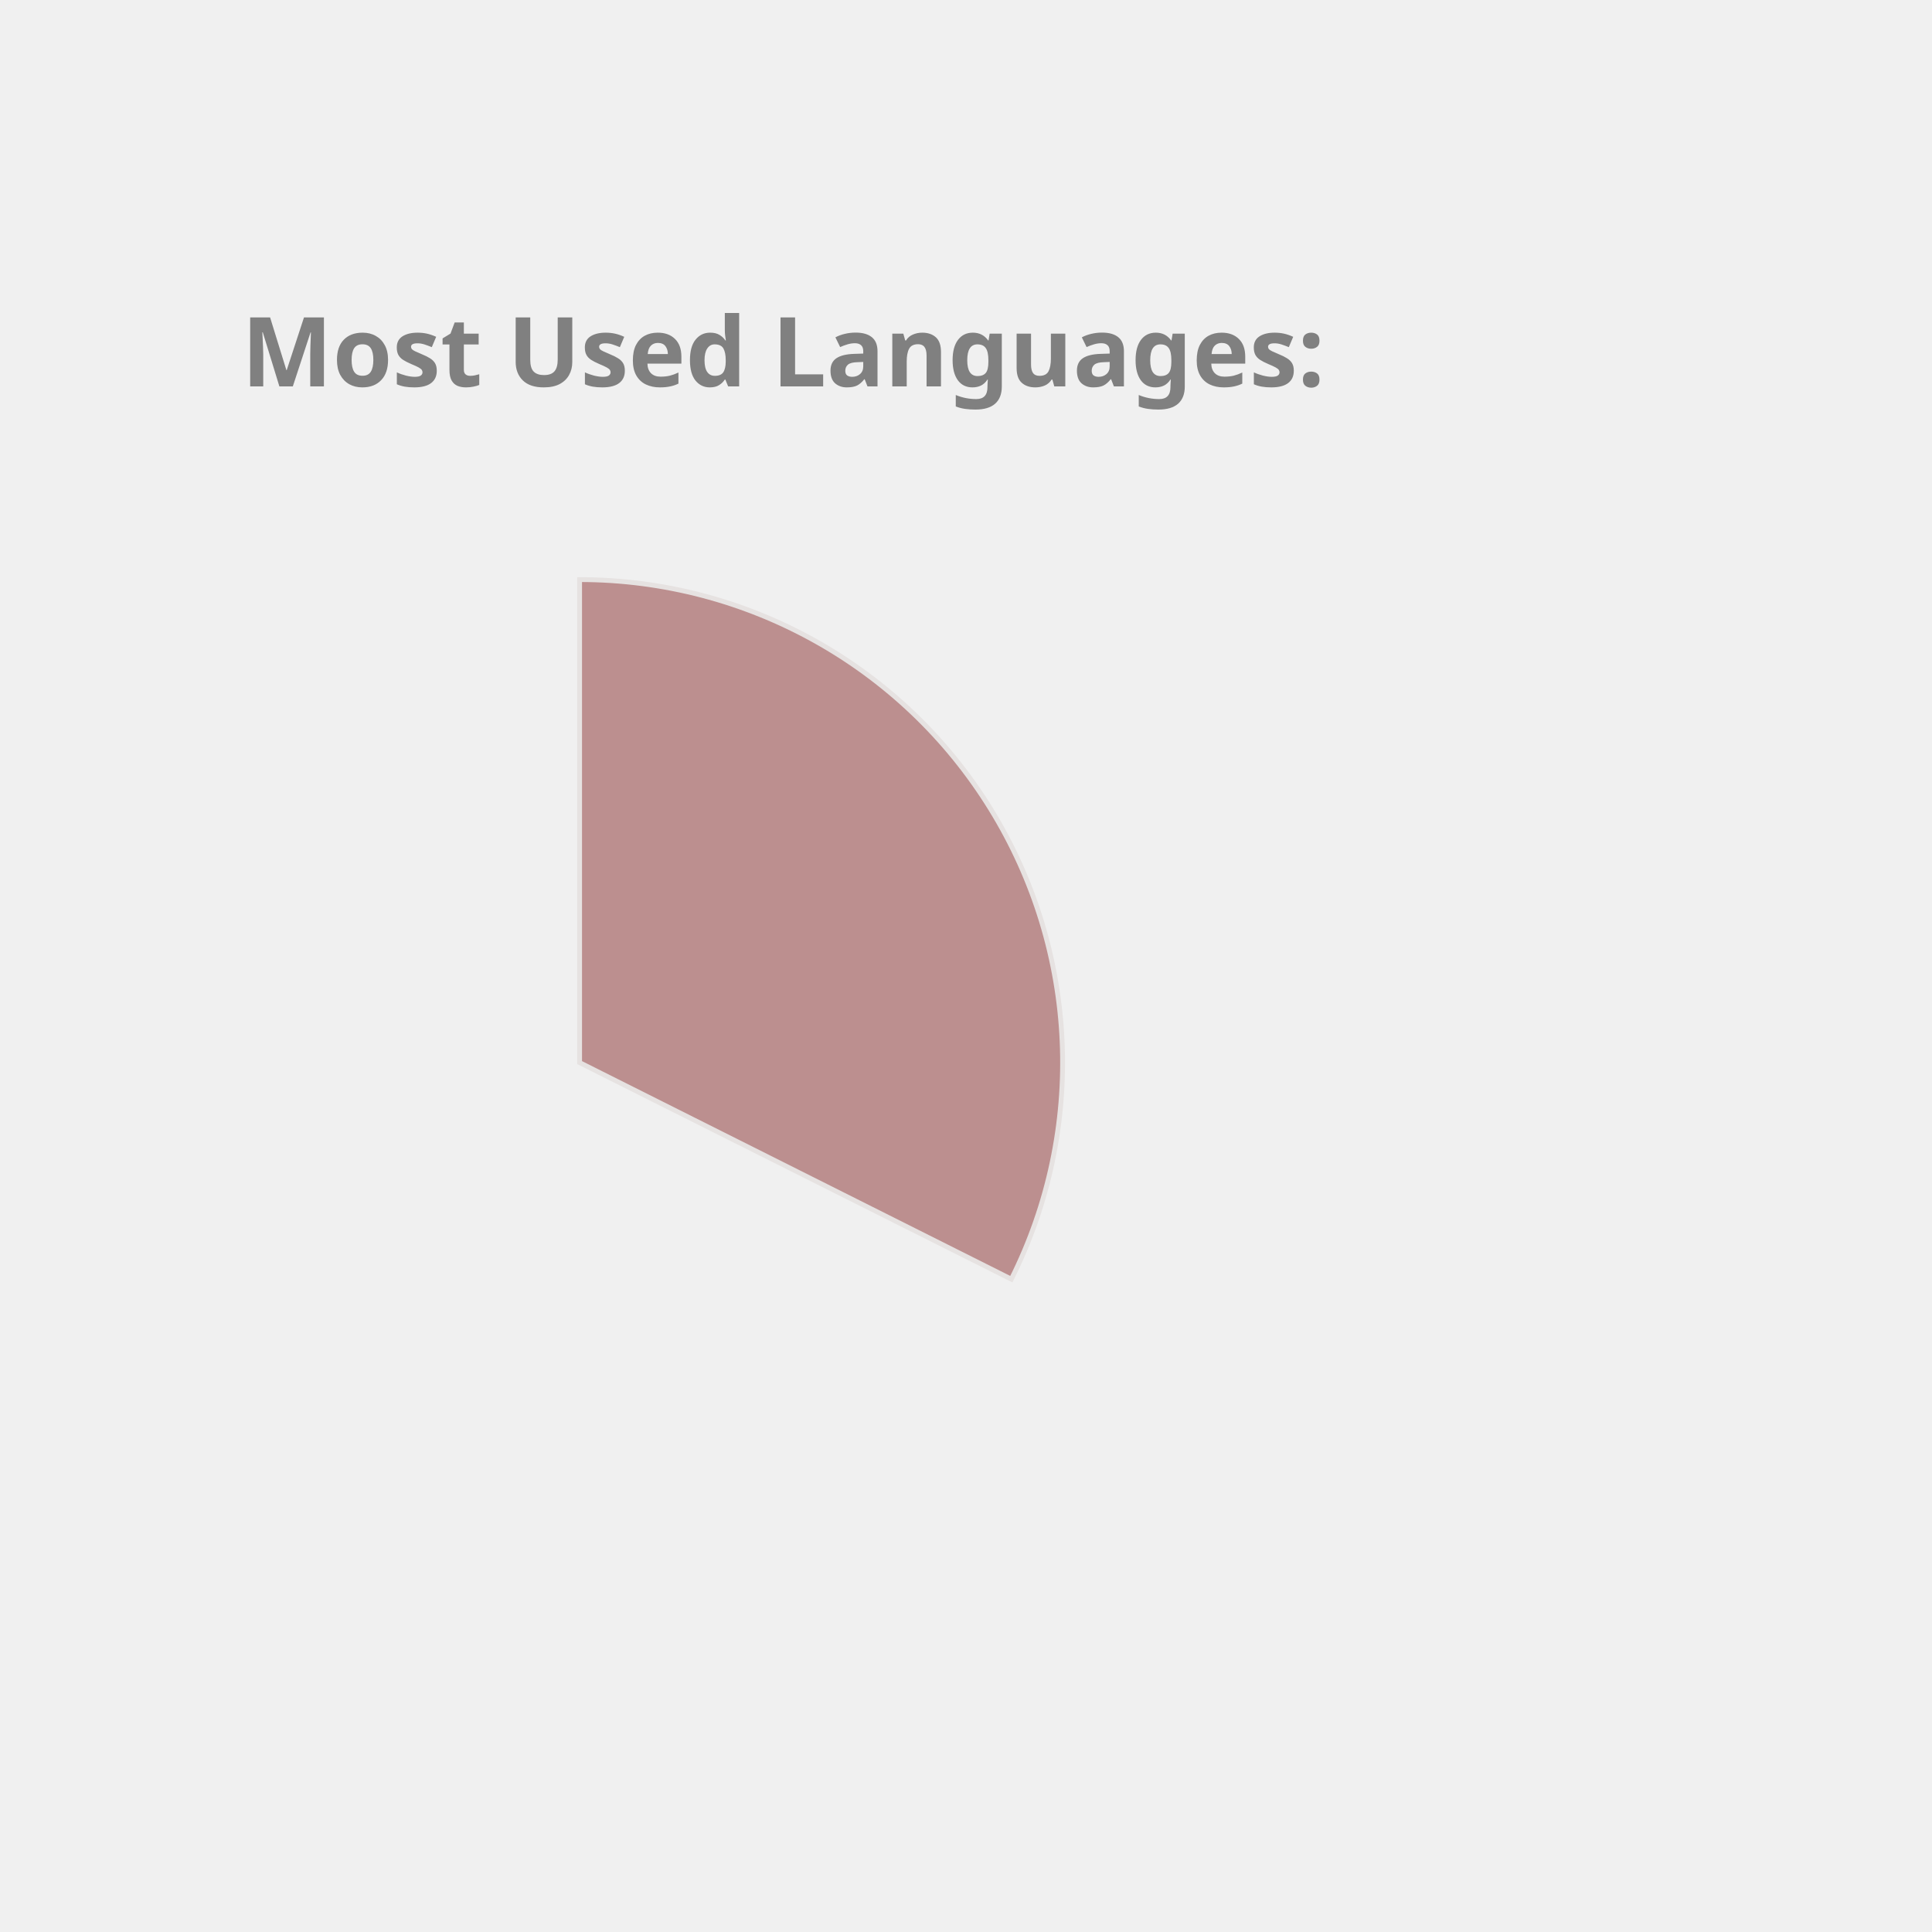
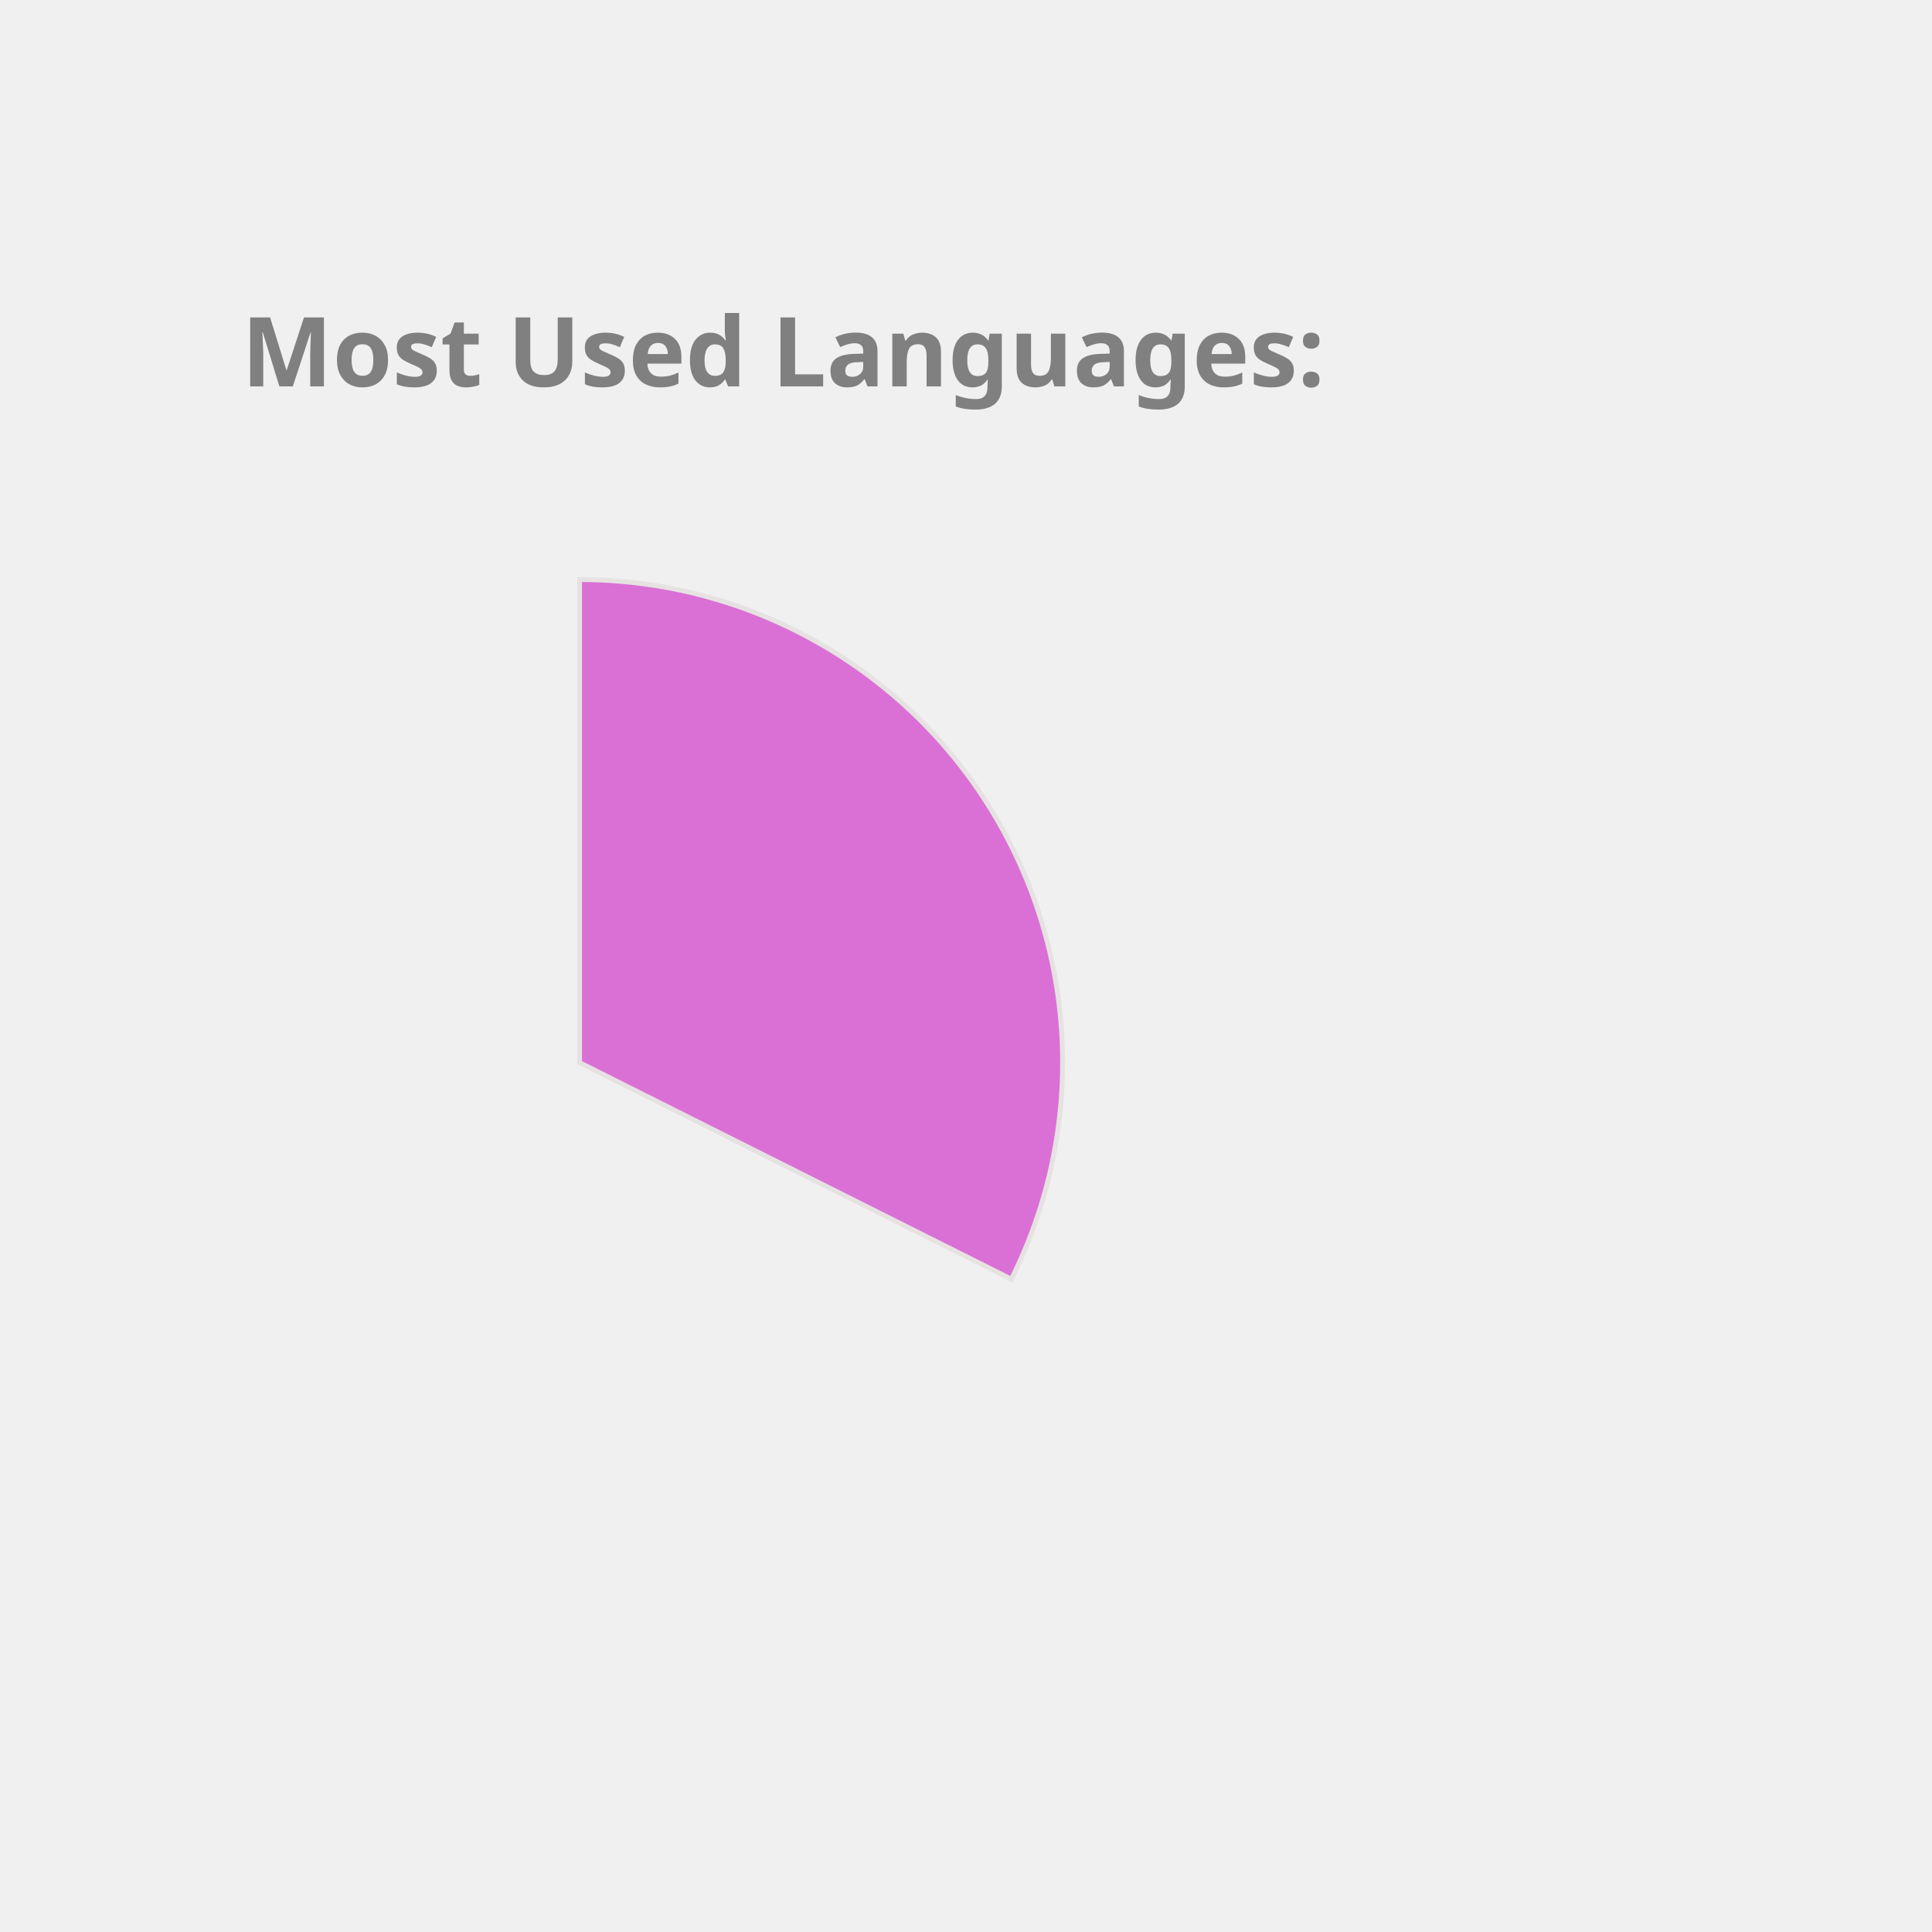
<svg xmlns="http://www.w3.org/2000/svg" height="350px" width="350px" viewBox="0 0 400 400">
  <style> 
        .label {
                font: bold 20px sans-serif;
                color: #404040;
                -webkit-text-stroke: 1px white;
        }

        path {
                stroke: #E6E2E1;
                stroke-width: 1px;
                transform: translate(60px, 100px);
        }

        .path_1 {
                animation: fadeIn 5s linear forwards;
        }

        .path_2 {
                transform: scale(0);
                animation: fadeIn 5s linear forwards 5s;
        }


        
        .path_3 {
                transform: scale(0);
                animation: fadeIn 5s linear forwards 10s;
        }


        .path_4 {
                transform: scale(0);
                animation: fadeIn 5s linear forwards 15s;
        }

        .path_5 {
                transform: scale(0);
                animation: fadeIn 5s linear forwards 20s;
        }

        .path_6 {
                transform: scale(0);
                animation: fadeIn 5s linear forwards 25s;
        }

        .path_7 {
                transform: scale(0);
                animation: fadeIn 5s linear forwards 30s;
        }

        .path_8 {
                transform: scale(0);
                animation: fadeIn 5s linear forwards 35s;
        }

        .path_9 {
                transform: scale(0);
                animation: fadeIn 5s linear forwards 40s;
        }

        .path_10 {
                transform: scale(0);
                animation: fadeIn 5s linear forwards 45s;
        }

        @keyframes fadeIn {
                0% {                        
                        transform: translate(250px, 300px) rotate(0deg) scale(0);
                        
                }
                50% {
                        transform: translate(150px, 220px) rotate(180deg) scale(0.5);
                        
                }
                
                100% {
                        transform: translate(60px, 120px) rotate(360deg) scale(1);
                        
                }
        }
        .txt_1 {
                opacity: 0;
                animation: txtShow 5s linear forwards 0s;
        }

        .txt_2 {
                opacity: 0;
                animation: txtShow 5s linear forwards 5s;
        }

        .txt_3 {
                opacity: 0;
                animation: txtShow 5s linear forwards 10s;
        }

        .txt_4 {
                opacity: 0;
                animation: txtShow 5s linear forwards 15s;
        }

        .txt_5 {
                opacity: 0;
                animation: txtShow 5s linear forwards 20s;
        }

        .txt_6 {
                opacity: 0;
                animation: txtShow 5s linear forwards 25s;
        }

        .txt_7 {
                opacity: 0;
                animation: txtShow 5s linear forwards 30s;
        }

        .txt_8 {
                opacity: 0;
                animation: txtShow 5s linear forwards 35s;
        }

        .txt_9 {
                opacity: 0;
                animation: txtShow 5s linear forwards 40s;
        }

        .txt_10 {
                opacity: 0;
                animation: txtShow 5s linear forwards 45s;
        }

        @keyframes txtShow {
                0% {                        
                        opacity: 0;
                        transform: translate(0px, 0px) scale(0);
                }
                100% {
                        opacity: 1;
                        transform: translate(0px, 0px) scale(1);
                        
                }
        }
</style>
-   <path class="path_1" d="M 60,120 L 60,20 A 100,100 0 0 1 149.384,164.838 Z" fill="RosyBrown" stroke="#fff" stroke-width="2" />
-   <text class="txt_1" x="260" y="150" fill="RosyBrown" stroke="RosyBrown" stroke-width="1">C++</text>
-   <path class="path_2" d="M 60,120 L 149.384,164.838 A 100,100 0 0 1 10.181,206.707 Z" fill="CornflowerBlue" stroke="#fff" stroke-width="2" />
-   <text class="txt_2" x="260" y="170" fill="CornflowerBlue" stroke="CornflowerBlue" stroke-width="1">JavaScript</text>
-   <path class="path_3" d="M 60,120 L 10.181,206.707 A 100,100 0 0 1 -39.495,130.036 Z" fill="DarkKhaki" stroke="#fff" stroke-width="2" />
-   <text class="txt_3" x="260" y="190" fill="DarkKhaki" stroke="DarkKhaki" stroke-width="1">Jupyter Notebook</text>
-   <path class="path_4" d="M 60,120 L -39.495,130.036 A 100,100 0 0 1 -7.069,45.826 Z" fill="MediumTurquoise" stroke="#fff" stroke-width="2" />
-   <text class="txt_4" x="260" y="210" fill="MediumTurquoise" stroke="MediumTurquoise" stroke-width="1">Java</text>
-   <path class="path_5" d="M 60,120 L -7.069,45.826 A 100,100 0 0 1 37.573,22.547 Z" fill="Pink" stroke="#fff" stroke-width="2" />
-   <text class="txt_5" x="260" y="230" fill="Pink" stroke="Pink" stroke-width="1">HTML</text>
-   <path class="path_6" d="M 60,120 L 37.573,22.547 A 100,100 0 0 1 54.976,20.126 Z" fill="Gold" stroke="#fff" stroke-width="2" />
-   <text class="txt_6" x="260" y="250" fill="Gold" stroke="Gold" stroke-width="1">TypeScript</text>
-   <path class="path_7" d="M 60,120 L 54.976,20.126 A 100,100 0 0 1 59.372,20.002 Z" fill="MediumAquaMarine" stroke="#fff" stroke-width="2" />
-   <text class="txt_7" x="260" y="270" fill="MediumAquaMarine" stroke="MediumAquaMarine" stroke-width="1">CSS</text>
+   <path class="path_1" d="M 60,120 L 60,20 A 100,100 0 0 1 149.384,164.838 Z" fill="Orchid" stroke="#fff" stroke-width="2" />
+   <text class="txt_1" x="260" y="150" fill="Orchid" stroke="Orchid" stroke-width="1">C++</text>
+   <path class="path_2" d="M 60,120 L 149.384,164.838 A 100,100 0 0 1 10.181,206.707 Z" fill="Gold" stroke="#fff" stroke-width="2" />
+   <text class="txt_2" x="260" y="170" fill="Gold" stroke="Gold" stroke-width="1">JavaScript</text>
+   <path class="path_3" d="M 60,120 L 10.181,206.707 A 100,100 0 0 1 -39.495,130.036 Z" fill="IndianRed" stroke="#fff" stroke-width="2" />
+   <text class="txt_3" x="260" y="190" fill="IndianRed" stroke="IndianRed" stroke-width="1">Jupyter Notebook</text>
+   <path class="path_4" d="M 60,120 L -39.495,130.036 A 100,100 0 0 1 -7.069,45.826 Z" fill="Chocolate" stroke="#fff" stroke-width="2" />
+   <text class="txt_4" x="260" y="210" fill="Chocolate" stroke="Chocolate" stroke-width="1">Java</text>
+   <path class="path_5" d="M 60,120 L -7.069,45.826 A 100,100 0 0 1 37.573,22.547 Z" fill="MediumTurquoise" stroke="#fff" stroke-width="2" />
+   <text class="txt_5" x="260" y="230" fill="MediumTurquoise" stroke="MediumTurquoise" stroke-width="1">HTML</text>
+   <path class="path_6" d="M 60,120 L 37.573,22.547 A 100,100 0 0 1 54.976,20.126 Z" fill="DarkKhaki" stroke="#fff" stroke-width="2" />
+   <text class="txt_6" x="260" y="250" fill="DarkKhaki" stroke="DarkKhaki" stroke-width="1">TypeScript</text>
+   <path class="path_7" d="M 60,120 L 54.976,20.126 A 100,100 0 0 1 59.372,20.002 Z" fill="Tan" stroke="#fff" stroke-width="2" />
+   <text class="txt_7" x="260" y="270" fill="Tan" stroke="Tan" stroke-width="1">CSS</text>
  <g class="label">
    <text x="50" y="80" fill="grey">Most Used Languages:</text>
  </g>
</svg>
